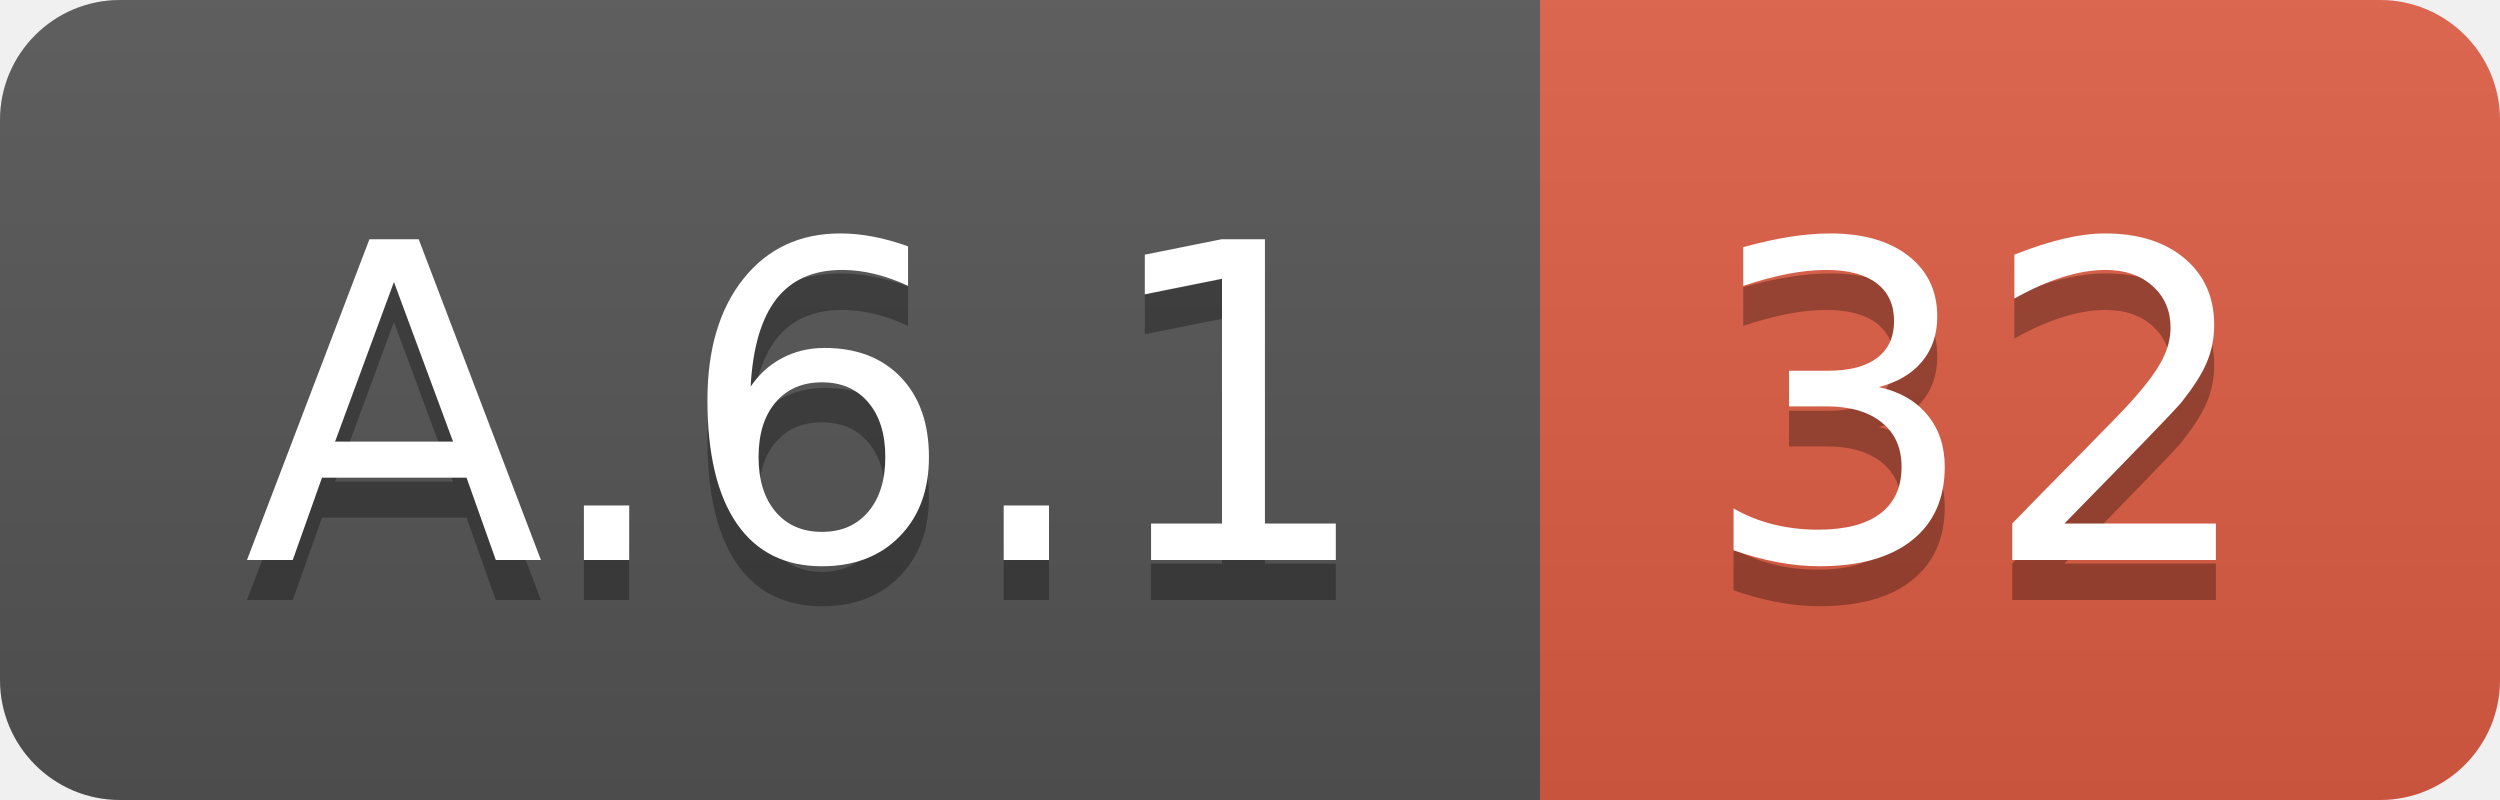
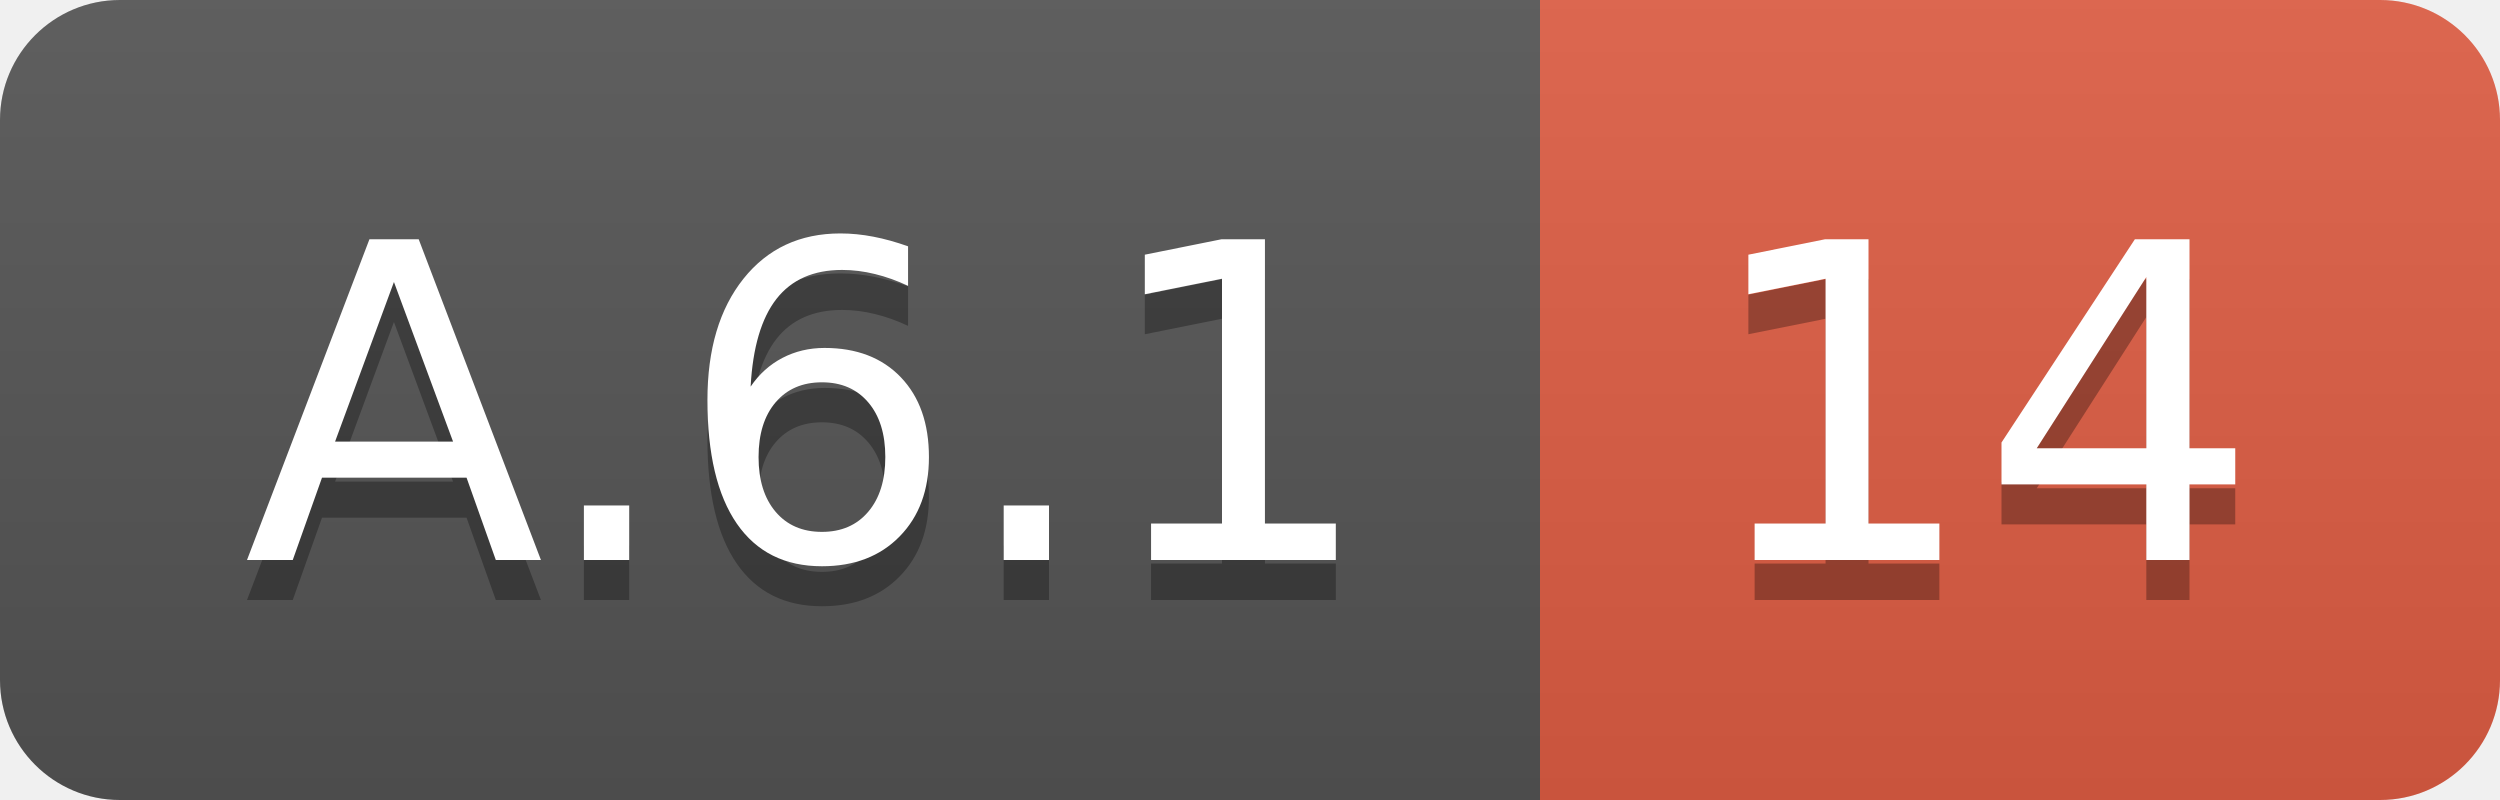
<svg xmlns="http://www.w3.org/2000/svg" width="62.5" height="20">
  <linearGradient id="smooth" x2="0" y2="100%">
    <stop offset="0" stop-color="#bbb" stop-opacity=".1" />
    <stop offset="1" stop-opacity=".1" />
  </linearGradient>
  <clipPath id="round">
    <rect width="62.5" height="20" rx="3" fill="#fff" />
  </clipPath>
  <g clip-path="url(#round)">
    <rect width="38.5" height="20" fill="#555" />
    <rect x="38.5" width="24.0" height="20" fill="#e05d44" />
    <rect width="62.5" height="20" fill="url(#smooth)" />
  </g>
  <g fill="#fff" text-anchor="middle" font-family="DejaVu Sans,Verdana,Geneva,sans-serif" font-size="110">
    <text x="202.5" y="150" fill="#010101" fill-opacity=".3" transform="scale(0.1)" textLength="285.0" lengthAdjust="spacing">A.6.1</text>
    <text x="202.5" y="140" transform="scale(0.1)" textLength="285.0" lengthAdjust="spacing">A.6.1</text>
-     <text x="495.0" y="150" fill="#010101" fill-opacity=".3" transform="scale(0.1)" textLength="140.0" lengthAdjust="spacing">32</text>
-     <text x="495.0" y="140" transform="scale(0.1)" textLength="140.0" lengthAdjust="spacing">32</text>
+     <text x="495.0" y="150" fill="#010101" fill-opacity=".3" transform="scale(0.1)" textLength="140.0" lengthAdjust="spacing">14</text>
+     <text x="495.0" y="140" transform="scale(0.1)" textLength="140.0" lengthAdjust="spacing">14</text>
  </g>
</svg>
